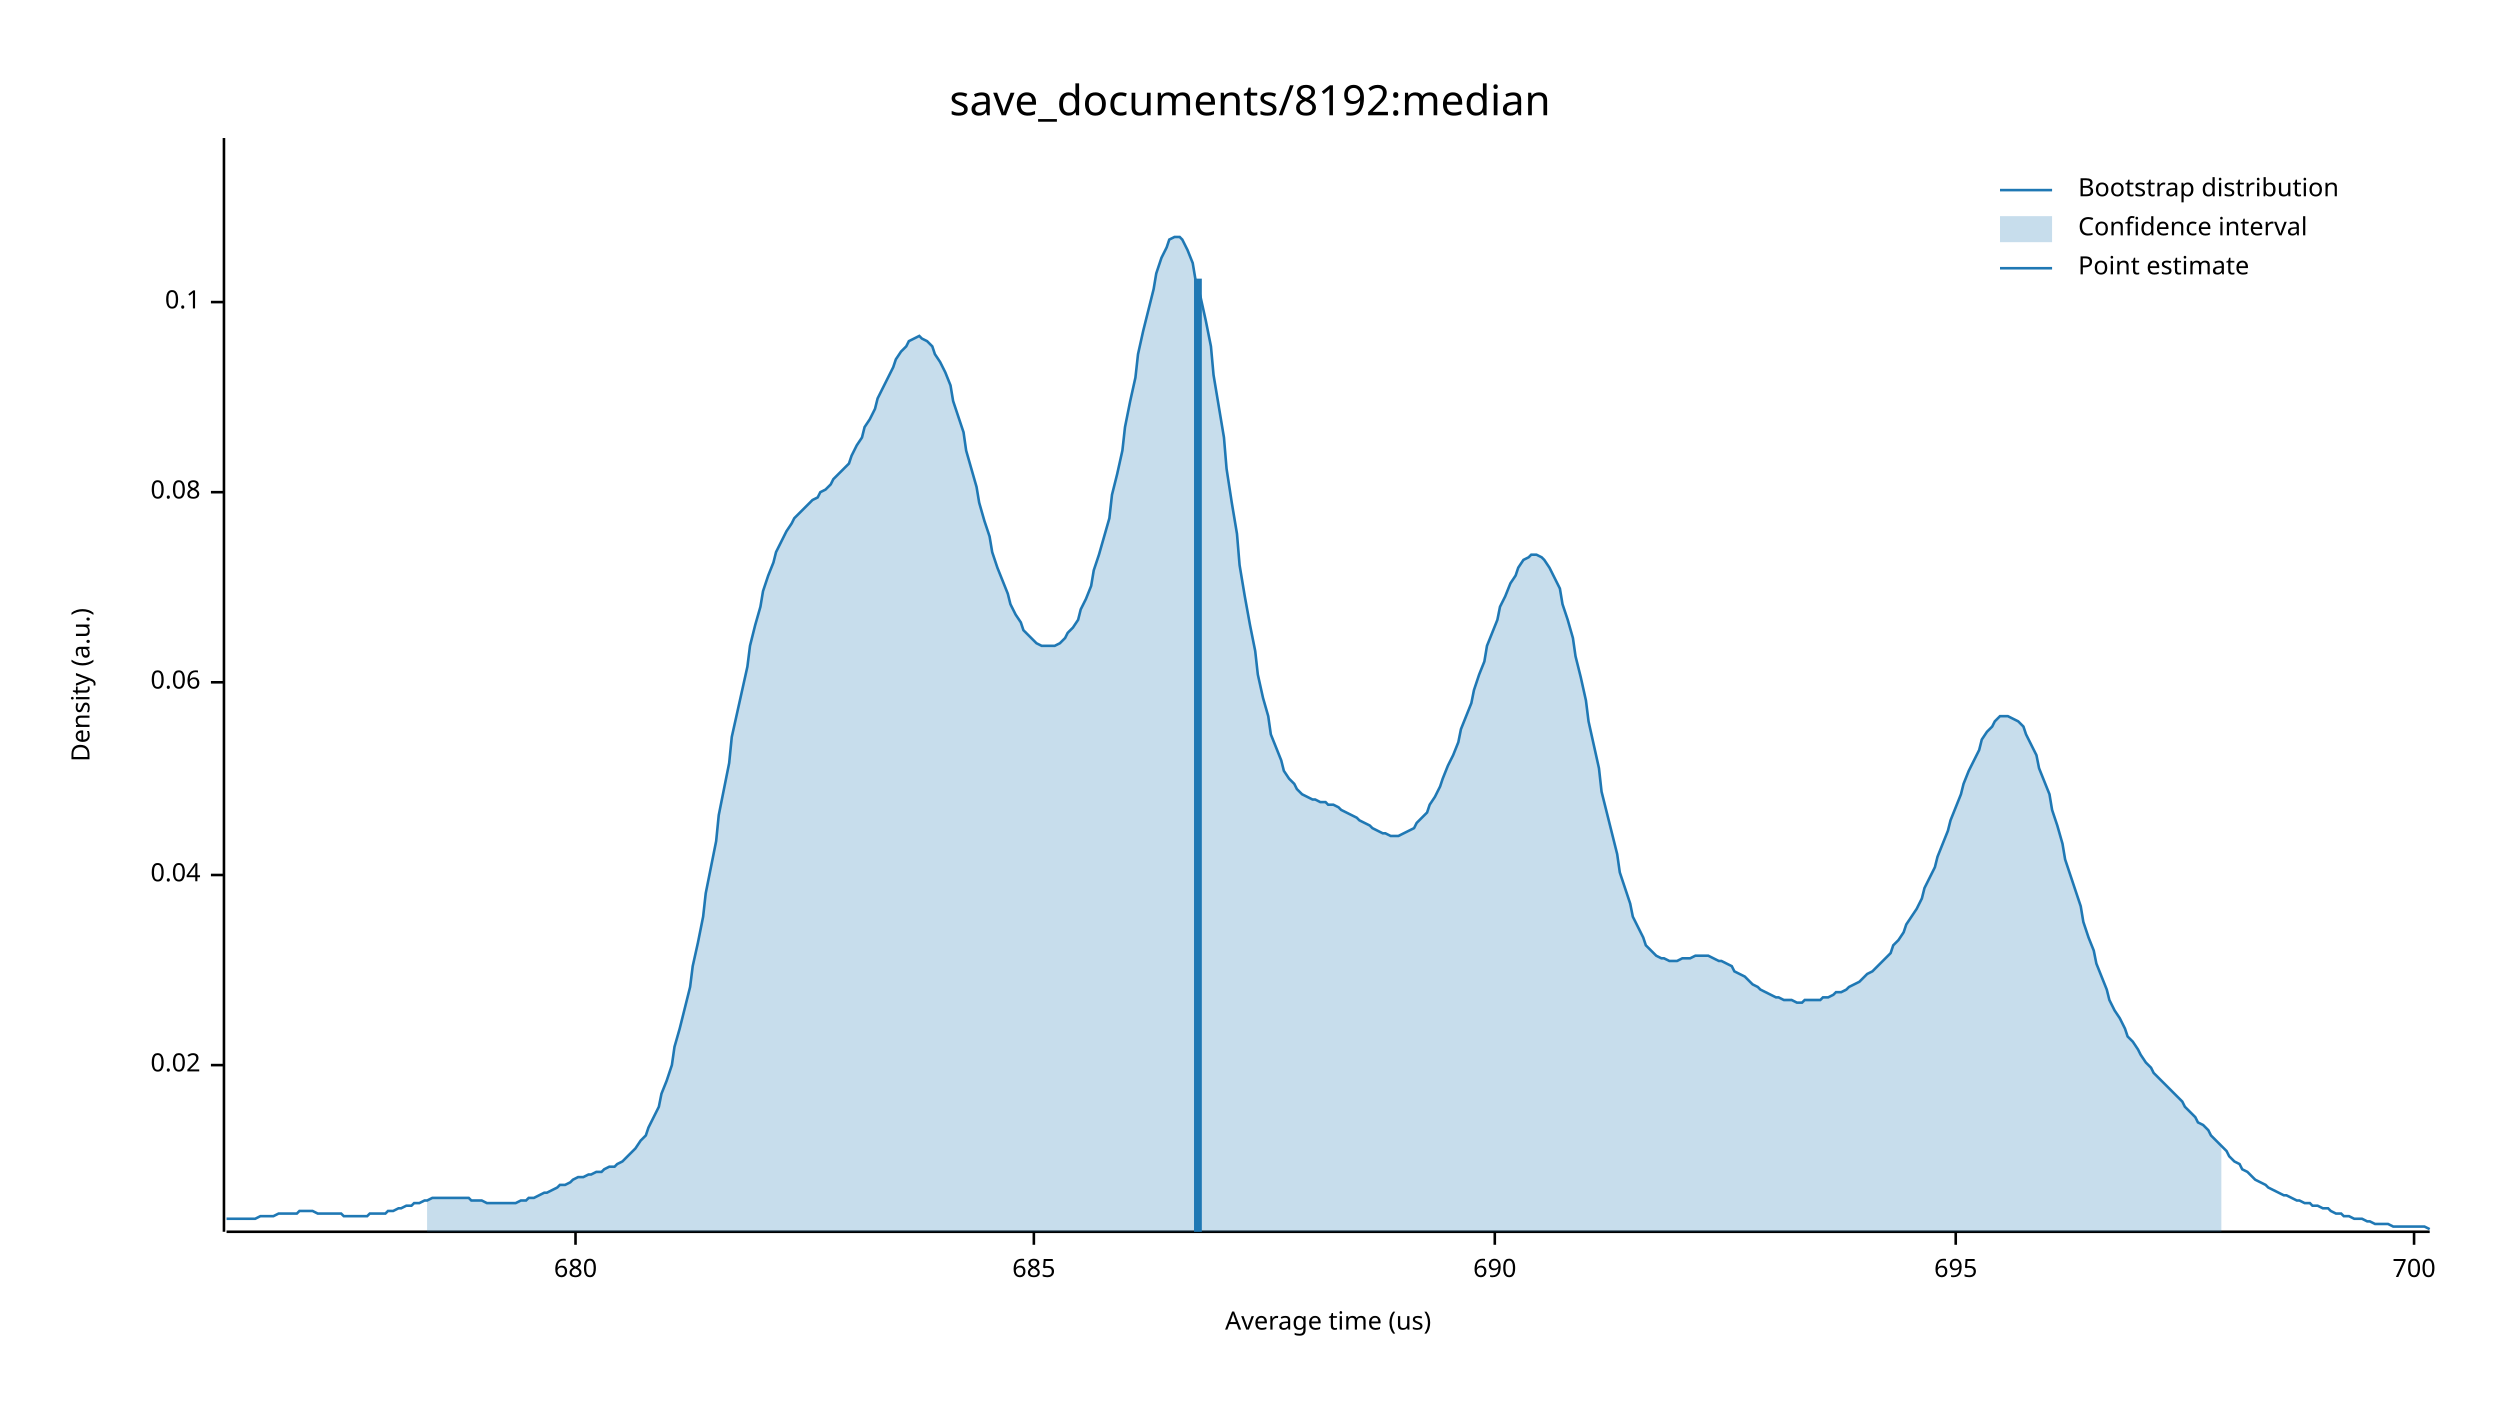
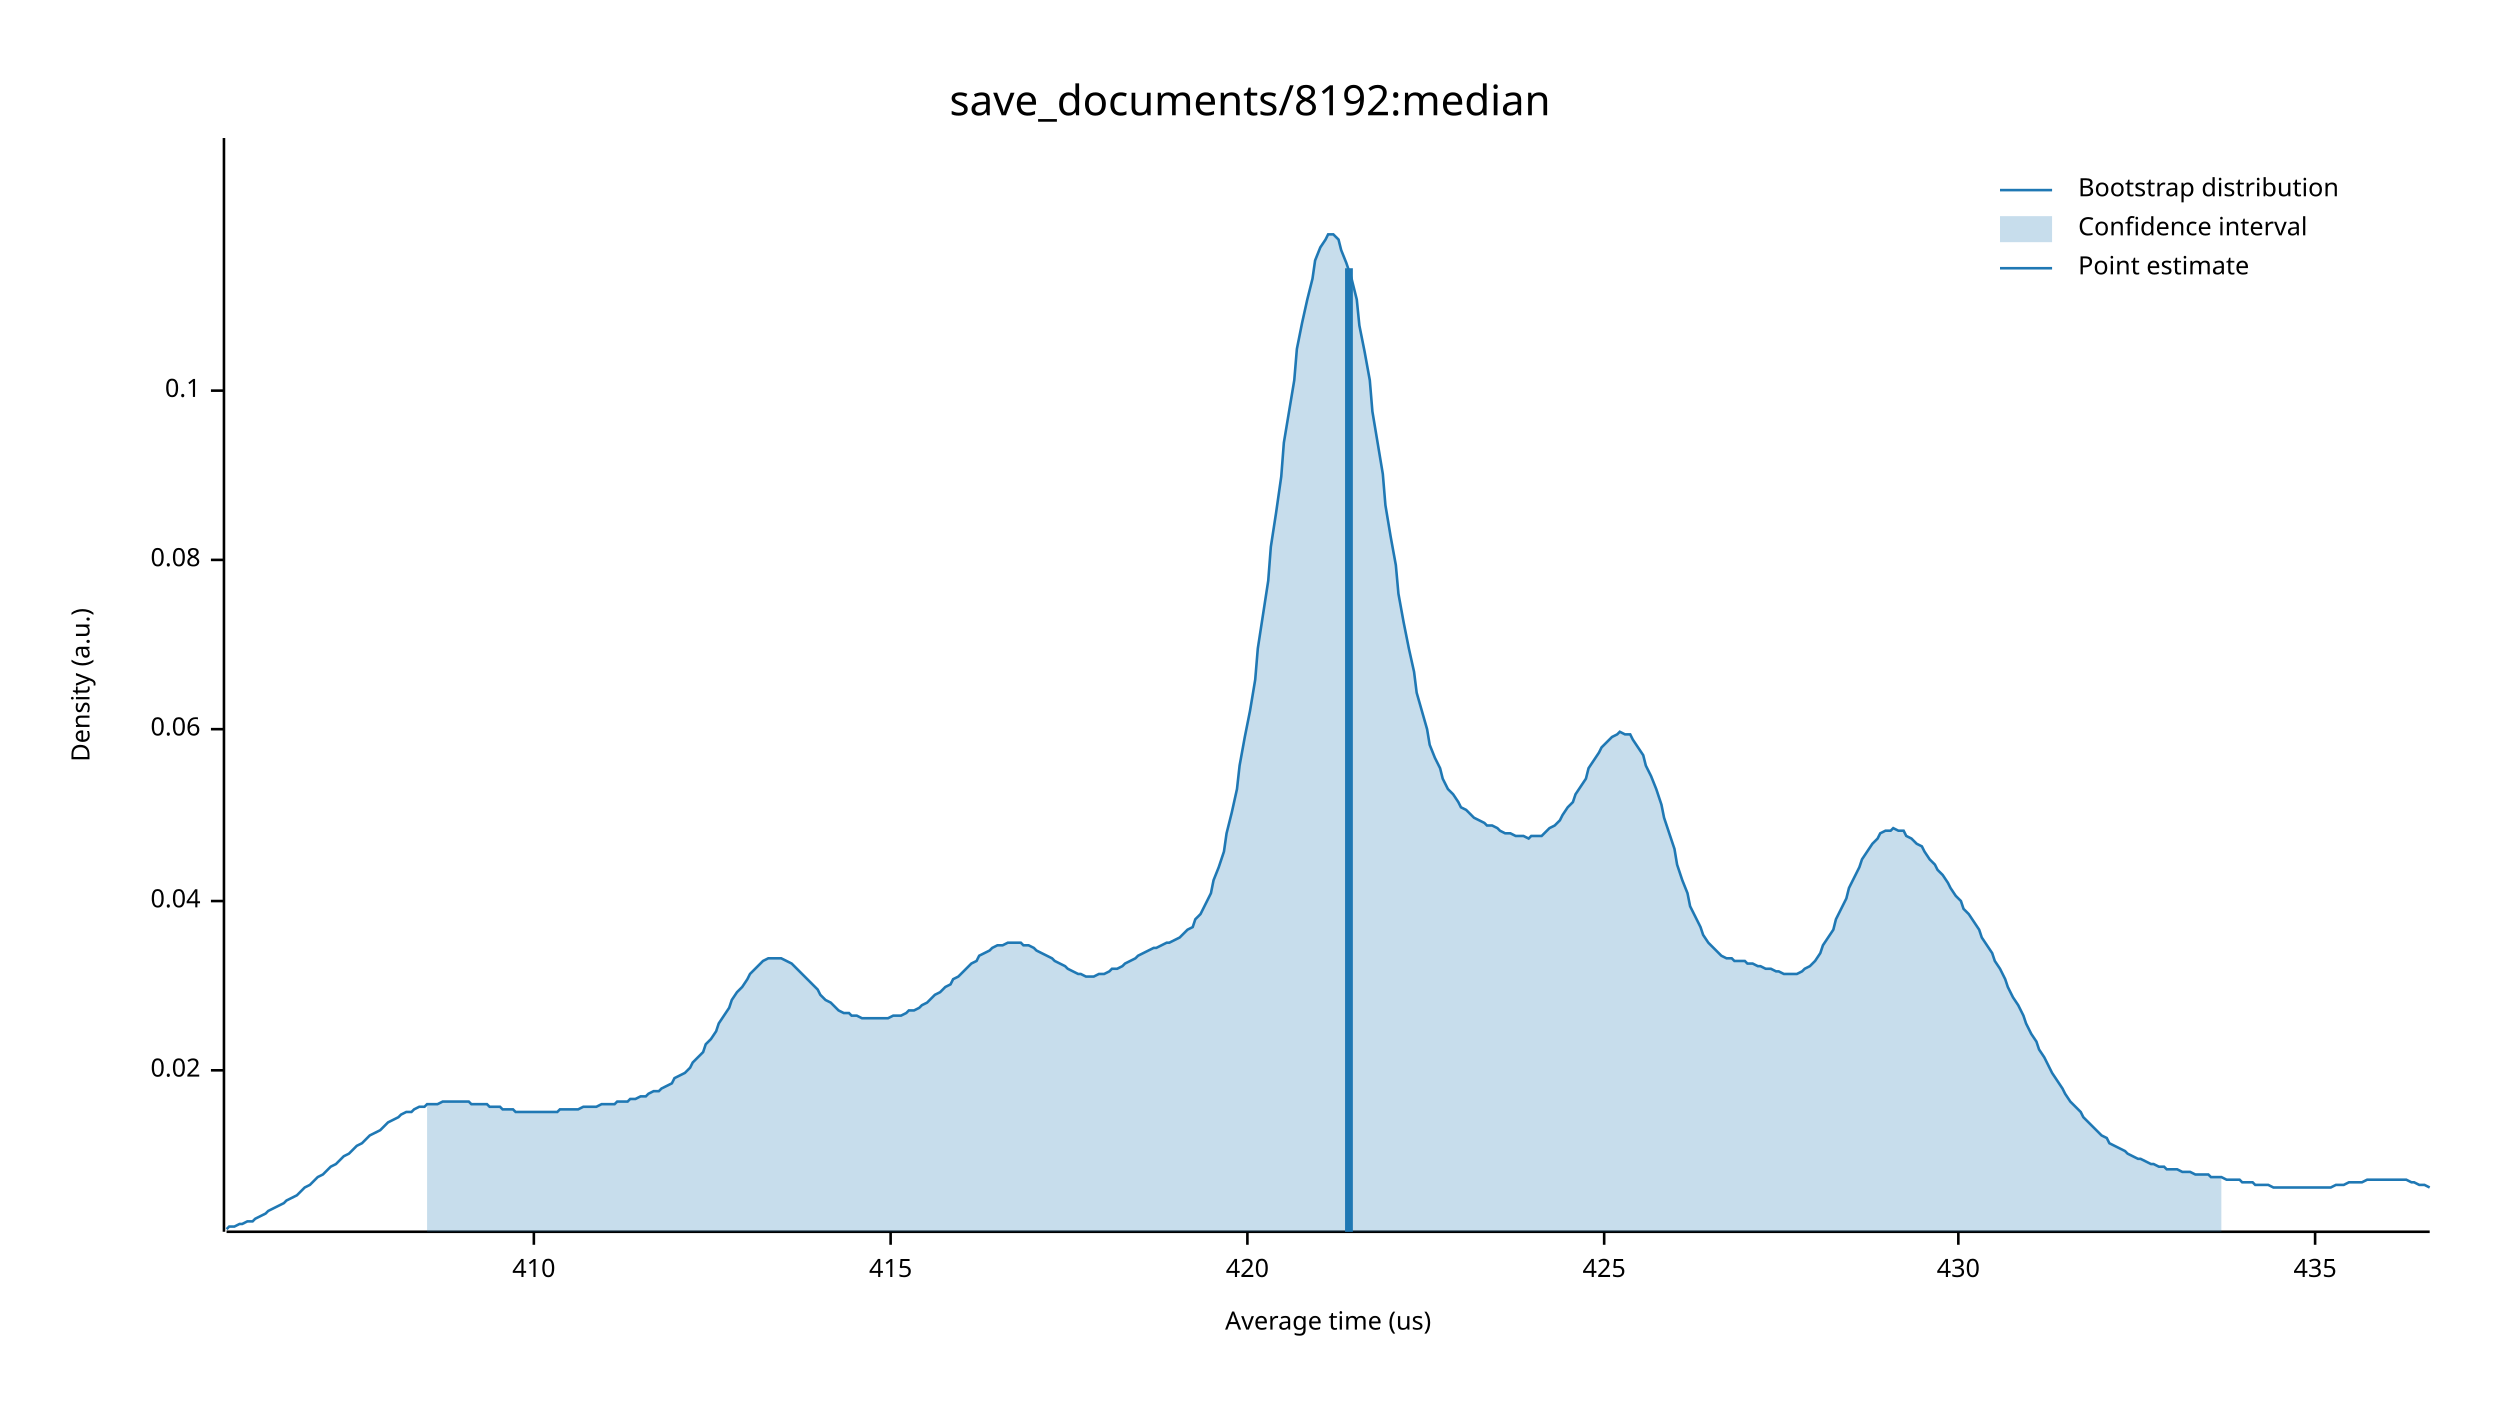
<svg xmlns="http://www.w3.org/2000/svg" width="960" height="540" viewBox="0 0 960 540">
  <text x="480" y="32" dy="0.76em" text-anchor="middle" font-family="sans-serif" font-size="16.129" opacity="1" fill="#000000">
save_documents/8192:median
</text>
  <text x="27" y="263" dy="0.76em" text-anchor="middle" font-family="sans-serif" font-size="9.677" opacity="1" fill="#000000" transform="rotate(270, 27, 263)">
Density (a.u.)
</text>
  <text x="510" y="513" dy="-0.5ex" text-anchor="middle" font-family="sans-serif" font-size="9.677" opacity="1" fill="#000000">
Average time (us)
</text>
  <polyline fill="none" opacity="1" stroke="#000000" stroke-width="1" points="86,53 86,473 " />
-   <text x="77" y="409" dy="0.5ex" text-anchor="end" font-family="sans-serif" font-size="9.677" opacity="1" fill="#000000">
+   <text x="77" y="411" dy="0.5ex" text-anchor="end" font-family="sans-serif" font-size="9.677" opacity="1" fill="#000000">
0.02
</text>
-   <polyline fill="none" opacity="1" stroke="#000000" stroke-width="1" points="81,409 86,409 " />
-   <text x="77" y="336" dy="0.5ex" text-anchor="end" font-family="sans-serif" font-size="9.677" opacity="1" fill="#000000">
+   <polyline fill="none" opacity="1" stroke="#000000" stroke-width="1" points="81,411 86,411 " />
+   <text x="77" y="346" dy="0.5ex" text-anchor="end" font-family="sans-serif" font-size="9.677" opacity="1" fill="#000000">
0.04
</text>
-   <polyline fill="none" opacity="1" stroke="#000000" stroke-width="1" points="81,336 86,336 " />
-   <text x="77" y="262" dy="0.5ex" text-anchor="end" font-family="sans-serif" font-size="9.677" opacity="1" fill="#000000">
+   <polyline fill="none" opacity="1" stroke="#000000" stroke-width="1" points="81,346 86,346 " />
+   <text x="77" y="280" dy="0.5ex" text-anchor="end" font-family="sans-serif" font-size="9.677" opacity="1" fill="#000000">
0.06
</text>
-   <polyline fill="none" opacity="1" stroke="#000000" stroke-width="1" points="81,262 86,262 " />
-   <text x="77" y="189" dy="0.5ex" text-anchor="end" font-family="sans-serif" font-size="9.677" opacity="1" fill="#000000">
+   <polyline fill="none" opacity="1" stroke="#000000" stroke-width="1" points="81,280 86,280 " />
+   <text x="77" y="215" dy="0.5ex" text-anchor="end" font-family="sans-serif" font-size="9.677" opacity="1" fill="#000000">
0.08
</text>
-   <polyline fill="none" opacity="1" stroke="#000000" stroke-width="1" points="81,189 86,189 " />
-   <text x="77" y="116" dy="0.5ex" text-anchor="end" font-family="sans-serif" font-size="9.677" opacity="1" fill="#000000">
+   <polyline fill="none" opacity="1" stroke="#000000" stroke-width="1" points="81,215 86,215 " />
+   <text x="77" y="150" dy="0.5ex" text-anchor="end" font-family="sans-serif" font-size="9.677" opacity="1" fill="#000000">
0.1
</text>
-   <polyline fill="none" opacity="1" stroke="#000000" stroke-width="1" points="81,116 86,116 " />
+   <polyline fill="none" opacity="1" stroke="#000000" stroke-width="1" points="81,150 86,150 " />
  <polyline fill="none" opacity="1" stroke="#000000" stroke-width="1" points="87,473 933,473 " />
-   <text x="221" y="483" dy="0.76em" text-anchor="middle" font-family="sans-serif" font-size="9.677" opacity="1" fill="#000000">
- 680
+   <text x="205" y="483" dy="0.76em" text-anchor="middle" font-family="sans-serif" font-size="9.677" opacity="1" fill="#000000">
+ 410
</text>
-   <polyline fill="none" opacity="1" stroke="#000000" stroke-width="1" points="221,473 221,478 " />
-   <text x="397" y="483" dy="0.76em" text-anchor="middle" font-family="sans-serif" font-size="9.677" opacity="1" fill="#000000">
- 685
+   <polyline fill="none" opacity="1" stroke="#000000" stroke-width="1" points="205,473 205,478 " />
+   <text x="342" y="483" dy="0.76em" text-anchor="middle" font-family="sans-serif" font-size="9.677" opacity="1" fill="#000000">
+ 415
</text>
-   <polyline fill="none" opacity="1" stroke="#000000" stroke-width="1" points="397,473 397,478 " />
-   <text x="574" y="483" dy="0.76em" text-anchor="middle" font-family="sans-serif" font-size="9.677" opacity="1" fill="#000000">
- 690
+   <polyline fill="none" opacity="1" stroke="#000000" stroke-width="1" points="342,473 342,478 " />
+   <text x="479" y="483" dy="0.76em" text-anchor="middle" font-family="sans-serif" font-size="9.677" opacity="1" fill="#000000">
+ 420
</text>
-   <polyline fill="none" opacity="1" stroke="#000000" stroke-width="1" points="574,473 574,478 " />
-   <text x="751" y="483" dy="0.76em" text-anchor="middle" font-family="sans-serif" font-size="9.677" opacity="1" fill="#000000">
- 695
+   <polyline fill="none" opacity="1" stroke="#000000" stroke-width="1" points="479,473 479,478 " />
+   <text x="616" y="483" dy="0.76em" text-anchor="middle" font-family="sans-serif" font-size="9.677" opacity="1" fill="#000000">
+ 425
</text>
-   <polyline fill="none" opacity="1" stroke="#000000" stroke-width="1" points="751,473 751,478 " />
-   <text x="927" y="483" dy="0.76em" text-anchor="middle" font-family="sans-serif" font-size="9.677" opacity="1" fill="#000000">
- 700
+   <polyline fill="none" opacity="1" stroke="#000000" stroke-width="1" points="616,473 616,478 " />
+   <text x="752" y="483" dy="0.76em" text-anchor="middle" font-family="sans-serif" font-size="9.677" opacity="1" fill="#000000">
+ 430
</text>
-   <polyline fill="none" opacity="1" stroke="#000000" stroke-width="1" points="927,473 927,478 " />
-   <polyline fill="none" opacity="1" stroke="#1F78B4" stroke-width="1" points="87,468 88,468 90,468 92,468 93,468 95,468 97,468 98,468 100,467 102,467 103,467 105,467 107,466 109,466 110,466 112,466 114,466 115,465 117,465 119,465 120,465 122,466 124,466 125,466 127,466 129,466 131,466 132,467 134,467 136,467 137,467 139,467 141,467 142,466 144,466 146,466 148,466 149,465 151,465 153,464 154,464 156,463 158,463 159,462 161,462 163,461 164,461 166,460 168,460 170,460 171,460 173,460 175,460 176,460 178,460 180,460 181,461 183,461 185,461 187,462 188,462 190,462 192,462 193,462 195,462 197,462 198,462 200,461 202,461 203,460 205,460 207,459 209,458 210,458 212,457 214,456 215,455 217,455 219,454 220,453 222,452 224,452 226,451 227,451 229,450 231,450 232,449 234,448 236,448 237,447 239,446 241,444 242,443 244,441 246,438 248,436 249,433 251,429 253,425 254,420 256,415 258,409 259,402 261,395 263,387 265,379 266,371 268,362 270,352 271,343 273,333 275,323 276,313 278,303 280,293 281,283 283,274 285,265 287,256 288,248 290,240 292,233 293,227 295,221 297,216 298,212 300,208 302,204 304,201 305,199 307,197 309,195 310,194 312,192 314,191 315,189 317,188 319,186 320,184 322,182 324,180 326,178 327,175 329,171 331,168 332,164 334,161 336,157 337,153 339,149 341,145 343,141 344,138 346,135 348,133 349,131 351,130 353,129 354,130 356,131 358,133 359,136 361,139 363,143 365,148 366,154 368,160 370,166 371,173 373,180 375,187 376,193 378,200 380,206 381,212 383,218 385,223 387,228 388,232 390,236 392,239 393,242 395,244 397,246 398,247 400,248 402,248 404,248 405,248 407,247 409,245 410,243 412,241 414,238 415,234 417,230 419,225 420,219 422,213 424,206 426,199 427,190 429,182 431,173 432,164 434,154 436,145 437,136 439,127 441,119 443,111 444,105 446,99 448,95 449,92 451,91 453,91 454,92 456,96 458,101 459,107 461,114 463,123 465,133 466,144 468,156 470,168 471,180 473,193 475,205 476,217 478,229 480,240 482,250 483,259 485,268 487,275 488,282 490,287 492,292 493,296 495,299 497,301 498,303 500,305 502,306 504,307 505,307 507,308 509,308 510,309 512,309 514,310 515,311 517,312 519,313 521,314 522,315 524,316 526,317 527,318 529,319 531,320 532,320 534,321 536,321 537,321 539,320 541,319 543,318 544,316 546,314 548,312 549,309 551,306 553,302 554,299 556,294 558,290 560,285 561,280 563,275 565,270 566,265 568,259 570,254 571,248 573,243 575,238 576,233 578,229 580,224 582,221 583,218 585,215 587,214 588,213 590,213 592,214 593,215 595,218 597,222 599,226 600,232 602,238 604,245 605,252 607,260 609,269 610,277 612,286 614,295 615,304 617,312 619,320 621,328 622,335 624,341 626,347 627,352 629,356 631,360 632,363 634,365 636,367 638,368 639,368 641,369 643,369 644,369 646,368 648,368 649,368 651,367 653,367 654,367 656,367 658,368 660,369 661,369 663,370 665,371 666,373 668,374 670,375 671,376 673,378 675,379 676,380 678,381 680,382 682,383 683,383 685,384 687,384 688,384 690,385 692,385 693,384 695,384 697,384 699,384 700,383 702,383 704,382 705,381 707,381 709,380 710,379 712,378 714,377 715,376 717,374 719,373 721,371 722,370 724,368 726,366 727,363 729,361 731,358 732,355 734,352 736,349 738,345 739,341 741,337 743,333 744,329 746,324 748,319 749,315 751,310 753,305 754,301 756,296 758,292 760,288 761,284 763,281 765,279 766,277 768,275 770,275 771,275 773,276 775,277 777,279 778,282 780,286 782,290 783,295 785,300 787,305 788,311 790,317 792,324 793,330 795,336 797,342 799,348 800,354 802,360 804,365 805,370 807,375 809,380 810,384 812,388 814,391 816,395 817,398 819,400 821,403 822,405 824,408 826,410 827,412 829,414 831,416 832,417 834,419 836,421 838,423 839,425 841,427 843,429 844,431 846,432 848,434 849,436 851,438 853,440 855,442 856,444 858,446 860,447 861,449 863,450 865,452 866,453 868,454 870,455 871,456 873,457 875,458 877,459 878,459 880,460 882,461 883,461 885,462 887,462 888,463 890,463 892,464 894,464 895,465 897,466 899,466 900,467 902,467 904,468 905,468 907,468 909,469 910,469 912,470 914,470 916,470 917,470 919,471 921,471 922,471 924,471 926,471 927,471 929,471 931,471 933,472 " />
-   <polygon opacity="0.25" fill="#1F78B4" points="164,461 166,460 168,460 170,460 171,460 173,460 175,460 176,460 178,460 180,460 181,461 183,461 185,461 187,462 188,462 190,462 192,462 193,462 195,462 197,462 198,462 200,461 202,461 203,460 205,460 207,459 209,458 210,458 212,457 214,456 215,455 217,455 219,454 220,453 222,452 224,452 226,451 227,451 229,450 231,450 232,449 234,448 236,448 237,447 239,446 241,444 242,443 244,441 246,438 248,436 249,433 251,429 253,425 254,420 256,415 258,409 259,402 261,395 263,387 265,379 266,371 268,362 270,352 271,343 273,333 275,323 276,313 278,303 280,293 281,283 283,274 285,265 287,256 288,248 290,240 292,233 293,227 295,221 297,216 298,212 300,208 302,204 304,201 305,199 307,197 309,195 310,194 312,192 314,191 315,189 317,188 319,186 320,184 322,182 324,180 326,178 327,175 329,171 331,168 332,164 334,161 336,157 337,153 339,149 341,145 343,141 344,138 346,135 348,133 349,131 351,130 353,129 354,130 356,131 358,133 359,136 361,139 363,143 365,148 366,154 368,160 370,166 371,173 373,180 375,187 376,193 378,200 380,206 381,212 383,218 385,223 387,228 388,232 390,236 392,239 393,242 395,244 397,246 398,247 400,248 402,248 404,248 405,248 407,247 409,245 410,243 412,241 414,238 415,234 417,230 419,225 420,219 422,213 424,206 426,199 427,190 429,182 431,173 432,164 434,154 436,145 437,136 439,127 441,119 443,111 444,105 446,99 448,95 449,92 451,91 453,91 454,92 456,96 458,101 459,107 461,114 463,123 465,133 466,144 468,156 470,168 471,180 473,193 475,205 476,217 478,229 480,240 482,250 483,259 485,268 487,275 488,282 490,287 492,292 493,296 495,299 497,301 498,303 500,305 502,306 504,307 505,307 507,308 509,308 510,309 512,309 514,310 515,311 517,312 519,313 521,314 522,315 524,316 526,317 527,318 529,319 531,320 532,320 534,321 536,321 537,321 539,320 541,319 543,318 544,316 546,314 548,312 549,309 551,306 553,302 554,299 556,294 558,290 560,285 561,280 563,275 565,270 566,265 568,259 570,254 571,248 573,243 575,238 576,233 578,229 580,224 582,221 583,218 585,215 587,214 588,213 590,213 592,214 593,215 595,218 597,222 599,226 600,232 602,238 604,245 605,252 607,260 609,269 610,277 612,286 614,295 615,304 617,312 619,320 621,328 622,335 624,341 626,347 627,352 629,356 631,360 632,363 634,365 636,367 638,368 639,368 641,369 643,369 644,369 646,368 648,368 649,368 651,367 653,367 654,367 656,367 658,368 660,369 661,369 663,370 665,371 666,373 668,374 670,375 671,376 673,378 675,379 676,380 678,381 680,382 682,383 683,383 685,384 687,384 688,384 690,385 692,385 693,384 695,384 697,384 699,384 700,383 702,383 704,382 705,381 707,381 709,380 710,379 712,378 714,377 715,376 717,374 719,373 721,371 722,370 724,368 726,366 727,363 729,361 731,358 732,355 734,352 736,349 738,345 739,341 741,337 743,333 744,329 746,324 748,319 749,315 751,310 753,305 754,301 756,296 758,292 760,288 761,284 763,281 765,279 766,277 768,275 770,275 771,275 773,276 775,277 777,279 778,282 780,286 782,290 783,295 785,300 787,305 788,311 790,317 792,324 793,330 795,336 797,342 799,348 800,354 802,360 804,365 805,370 807,375 809,380 810,384 812,388 814,391 816,395 817,398 819,400 821,403 822,405 824,408 826,410 827,412 829,414 831,416 832,417 834,419 836,421 838,423 839,425 841,427 843,429 844,431 846,432 848,434 849,436 851,438 853,440 853,473 164,473 " />
-   <polyline fill="none" opacity="1" stroke="#1F78B4" stroke-width="3" points="460,473 460,107 " />
+   <polyline fill="none" opacity="1" stroke="#000000" stroke-width="1" points="752,473 752,478 " />
+   <text x="889" y="483" dy="0.76em" text-anchor="middle" font-family="sans-serif" font-size="9.677" opacity="1" fill="#000000">
+ 435
+ </text>
+   <polyline fill="none" opacity="1" stroke="#000000" stroke-width="1" points="889,473 889,478 " />
+   <polyline fill="none" opacity="1" stroke="#1F78B4" stroke-width="1" points="87,472 88,471 90,471 92,470 93,470 95,469 97,469 98,468 100,467 102,466 103,465 105,464 107,463 109,462 110,461 112,460 114,459 115,458 117,456 119,455 120,454 122,452 124,451 125,450 127,448 129,447 131,445 132,444 134,443 136,441 137,440 139,439 141,437 142,436 144,435 146,434 148,432 149,431 151,430 153,429 154,428 156,427 158,427 159,426 161,425 163,425 164,424 166,424 168,424 170,423 171,423 173,423 175,423 176,423 178,423 180,423 181,424 183,424 185,424 187,424 188,425 190,425 192,425 193,426 195,426 197,426 198,427 200,427 202,427 203,427 205,427 207,427 209,427 210,427 212,427 214,427 215,426 217,426 219,426 220,426 222,426 224,425 226,425 227,425 229,425 231,424 232,424 234,424 236,424 237,423 239,423 241,423 242,422 244,422 246,421 248,421 249,420 251,419 253,419 254,418 256,417 258,416 259,414 261,413 263,412 265,410 266,408 268,406 270,404 271,401 273,399 275,396 276,393 278,390 280,387 281,384 283,381 285,379 287,376 288,374 290,372 292,370 293,369 295,368 297,368 298,368 300,368 302,369 304,370 305,371 307,373 309,375 310,376 312,378 314,380 315,382 317,384 319,385 320,386 322,388 324,389 326,389 327,390 329,390 331,391 332,391 334,391 336,391 337,391 339,391 341,391 343,390 344,390 346,390 348,389 349,388 351,388 353,387 354,386 356,385 358,383 359,382 361,381 363,379 365,378 366,376 368,375 370,373 371,372 373,370 375,369 376,367 378,366 380,365 381,364 383,363 385,363 387,362 388,362 390,362 392,362 393,363 395,363 397,364 398,365 400,366 402,367 404,368 405,369 407,370 409,371 410,372 412,373 414,374 415,374 417,375 419,375 420,375 422,374 424,374 426,373 427,372 429,372 431,371 432,370 434,369 436,368 437,367 439,366 441,365 443,364 444,364 446,363 448,362 449,362 451,361 453,360 454,359 456,357 458,356 459,353 461,351 463,347 465,343 466,338 468,333 470,327 471,320 473,312 475,303 476,294 478,283 480,273 482,261 483,249 485,236 487,223 488,210 490,197 492,183 493,170 495,158 497,146 498,134 500,124 502,115 504,107 505,100 507,95 509,92 510,90 512,90 514,92 515,96 517,101 519,107 521,115 522,125 524,135 526,146 527,158 529,170 531,182 532,194 534,206 536,217 537,228 539,239 541,249 543,258 544,266 546,273 548,280 549,286 551,291 553,295 554,299 556,303 558,305 560,308 561,310 563,311 565,313 566,314 568,315 570,316 571,317 573,317 575,318 576,319 578,320 580,320 582,321 583,321 585,321 587,322 588,321 590,321 592,321 593,320 595,318 597,317 599,315 600,313 602,310 604,308 605,305 607,302 609,299 610,295 612,292 614,289 615,287 617,285 619,283 621,282 622,281 624,282 626,282 627,284 629,287 631,290 632,294 634,298 636,303 638,309 639,314 641,320 643,326 644,332 646,338 648,343 649,348 651,352 653,356 654,359 656,362 658,364 660,366 661,367 663,368 665,368 666,369 668,369 670,369 671,370 673,370 675,371 676,371 678,372 680,372 682,373 683,373 685,374 687,374 688,374 690,374 692,373 693,372 695,371 697,369 699,366 700,363 702,360 704,357 705,353 707,349 709,345 710,341 712,337 714,333 715,330 717,327 719,324 721,322 722,320 724,319 726,319 727,318 729,319 731,319 732,321 734,322 736,324 738,325 739,327 741,330 743,332 744,334 746,336 748,339 749,341 751,344 753,346 754,349 756,351 758,354 760,357 761,360 763,363 765,366 766,369 768,372 770,376 771,379 773,383 775,386 777,390 778,393 780,397 782,400 783,403 785,406 787,410 788,412 790,415 792,418 793,420 795,423 797,425 799,427 800,429 802,431 804,433 805,434 807,436 809,437 810,439 812,440 814,441 816,442 817,443 819,444 821,445 822,445 824,446 826,447 827,447 829,448 831,448 832,449 834,449 836,449 838,450 839,450 841,450 843,451 844,451 846,451 848,451 849,452 851,452 853,452 855,453 856,453 858,453 860,453 861,454 863,454 865,454 866,455 868,455 870,455 871,455 873,456 875,456 877,456 878,456 880,456 882,456 883,456 885,456 887,456 888,456 890,456 892,456 894,456 895,456 897,455 899,455 900,455 902,454 904,454 905,454 907,454 909,453 910,453 912,453 914,453 916,453 917,453 919,453 921,453 922,453 924,453 926,454 927,454 929,455 931,455 933,456 " />
+   <polygon opacity="0.25" fill="#1F78B4" points="164,424 166,424 168,424 170,423 171,423 173,423 175,423 176,423 178,423 180,423 181,424 183,424 185,424 187,424 188,425 190,425 192,425 193,426 195,426 197,426 198,427 200,427 202,427 203,427 205,427 207,427 209,427 210,427 212,427 214,427 215,426 217,426 219,426 220,426 222,426 224,425 226,425 227,425 229,425 231,424 232,424 234,424 236,424 237,423 239,423 241,423 242,422 244,422 246,421 248,421 249,420 251,419 253,419 254,418 256,417 258,416 259,414 261,413 263,412 265,410 266,408 268,406 270,404 271,401 273,399 275,396 276,393 278,390 280,387 281,384 283,381 285,379 287,376 288,374 290,372 292,370 293,369 295,368 297,368 298,368 300,368 302,369 304,370 305,371 307,373 309,375 310,376 312,378 314,380 315,382 317,384 319,385 320,386 322,388 324,389 326,389 327,390 329,390 331,391 332,391 334,391 336,391 337,391 339,391 341,391 343,390 344,390 346,390 348,389 349,388 351,388 353,387 354,386 356,385 358,383 359,382 361,381 363,379 365,378 366,376 368,375 370,373 371,372 373,370 375,369 376,367 378,366 380,365 381,364 383,363 385,363 387,362 388,362 390,362 392,362 393,363 395,363 397,364 398,365 400,366 402,367 404,368 405,369 407,370 409,371 410,372 412,373 414,374 415,374 417,375 419,375 420,375 422,374 424,374 426,373 427,372 429,372 431,371 432,370 434,369 436,368 437,367 439,366 441,365 443,364 444,364 446,363 448,362 449,362 451,361 453,360 454,359 456,357 458,356 459,353 461,351 463,347 465,343 466,338 468,333 470,327 471,320 473,312 475,303 476,294 478,283 480,273 482,261 483,249 485,236 487,223 488,210 490,197 492,183 493,170 495,158 497,146 498,134 500,124 502,115 504,107 505,100 507,95 509,92 510,90 512,90 514,92 515,96 517,101 519,107 521,115 522,125 524,135 526,146 527,158 529,170 531,182 532,194 534,206 536,217 537,228 539,239 541,249 543,258 544,266 546,273 548,280 549,286 551,291 553,295 554,299 556,303 558,305 560,308 561,310 563,311 565,313 566,314 568,315 570,316 571,317 573,317 575,318 576,319 578,320 580,320 582,321 583,321 585,321 587,322 588,321 590,321 592,321 593,320 595,318 597,317 599,315 600,313 602,310 604,308 605,305 607,302 609,299 610,295 612,292 614,289 615,287 617,285 619,283 621,282 622,281 624,282 626,282 627,284 629,287 631,290 632,294 634,298 636,303 638,309 639,314 641,320 643,326 644,332 646,338 648,343 649,348 651,352 653,356 654,359 656,362 658,364 660,366 661,367 663,368 665,368 666,369 668,369 670,369 671,370 673,370 675,371 676,371 678,372 680,372 682,373 683,373 685,374 687,374 688,374 690,374 692,373 693,372 695,371 697,369 699,366 700,363 702,360 704,357 705,353 707,349 709,345 710,341 712,337 714,333 715,330 717,327 719,324 721,322 722,320 724,319 726,319 727,318 729,319 731,319 732,321 734,322 736,324 738,325 739,327 741,330 743,332 744,334 746,336 748,339 749,341 751,344 753,346 754,349 756,351 758,354 760,357 761,360 763,363 765,366 766,369 768,372 770,376 771,379 773,383 775,386 777,390 778,393 780,397 782,400 783,403 785,406 787,410 788,412 790,415 792,418 793,420 795,423 797,425 799,427 800,429 802,431 804,433 805,434 807,436 809,437 810,439 812,440 814,441 816,442 817,443 819,444 821,445 822,445 824,446 826,447 827,447 829,448 831,448 832,449 834,449 836,449 838,450 839,450 841,450 843,451 844,451 846,451 848,451 849,452 851,452 853,452 853,473 164,473 " />
+   <polyline fill="none" opacity="1" stroke="#1F78B4" stroke-width="3" points="518,473 518,103 " />
  <text x="798" y="68" dy="0.76em" text-anchor="start" font-family="sans-serif" font-size="9.677" opacity="1" fill="#000000">
Bootstrap distribution
</text>
  <text x="798" y="83" dy="0.76em" text-anchor="start" font-family="sans-serif" font-size="9.677" opacity="1" fill="#000000">
Confidence interval
</text>
  <text x="798" y="98" dy="0.76em" text-anchor="start" font-family="sans-serif" font-size="9.677" opacity="1" fill="#000000">
Point estimate
</text>
  <polyline fill="none" opacity="1" stroke="#1F78B4" stroke-width="1" points="768,73 788,73 " />
  <rect x="768" y="83" width="20" height="10" opacity="0.25" fill="#1F78B4" stroke="none" />
  <polyline fill="none" opacity="1" stroke="#1F78B4" stroke-width="1" points="768,103 788,103 " />
</svg>
